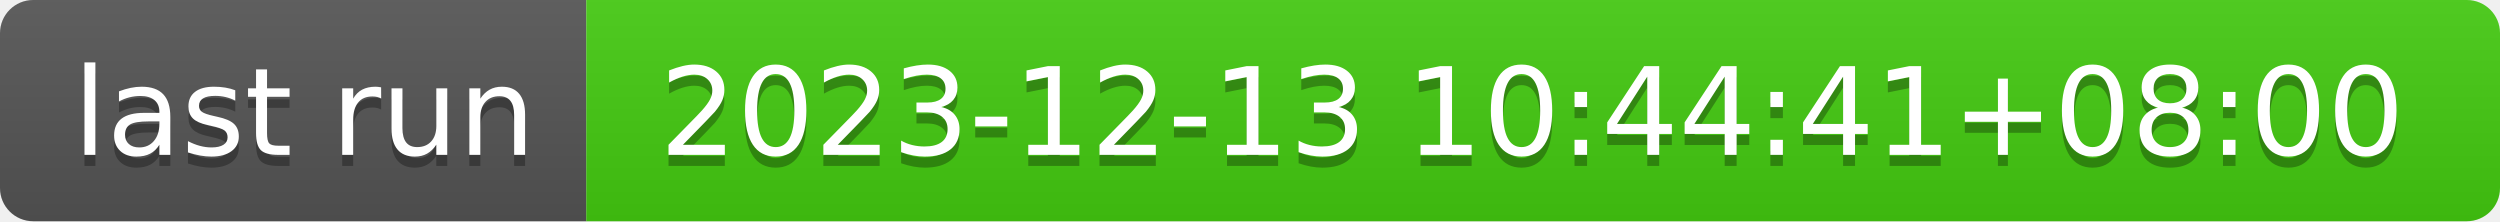
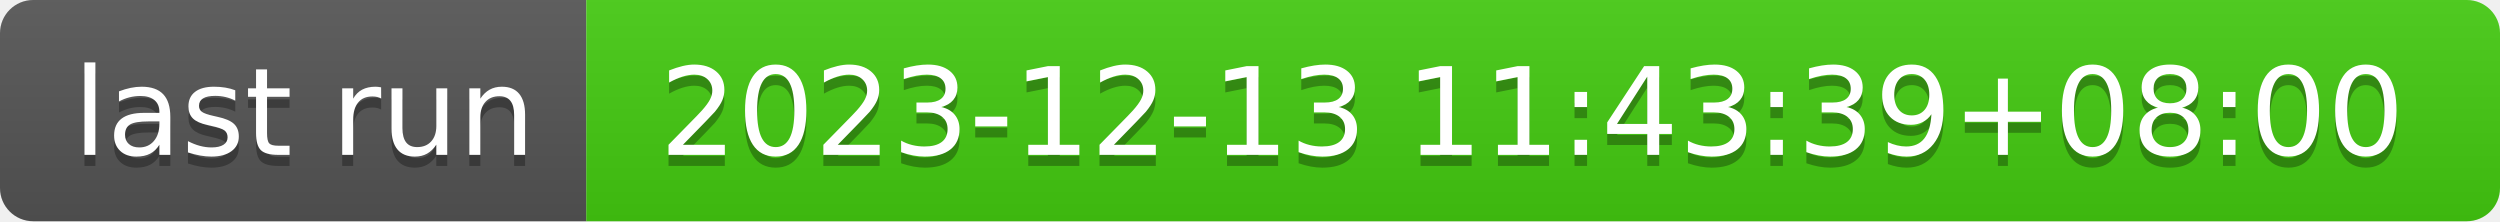
- <svg xmlns="http://www.w3.org/2000/svg" width="226" height="20" role="img" aria-label="last run: 2023-12-13 10:44:41+08:00">
+ <svg xmlns="http://www.w3.org/2000/svg" width="226" height="20" role="img" aria-label="last run: 2023-12-13 11:43:39+08:00">
  <linearGradient id="s" x2="0" y2="100%">
    <stop offset="0" stop-color="#bbb" stop-opacity=".1" />
    <stop offset="1" stop-opacity=".1" />
  </linearGradient>
  <clipPath id="r">
    <rect width="226" height="20" rx="3" fill="#fff" />
  </clipPath>
  <g clip-path="url(#r)">
    <rect width="53" height="20" fill="#555" />
    <rect x="53" width="173" height="20" fill="#4c1" />
    <rect width="226" height="20" fill="url(#s)" />
  </g>
  <g fill="#fff" text-anchor="middle" font-family="Verdana,Geneva,DejaVu Sans,sans-serif" text-rendering="geometricPrecision" font-size="110">
    <text aria-hidden="true" x="275" y="150" fill="#010101" fill-opacity=".3" transform="scale(.1)" textLength="430">last run</text>
    <text x="275" y="140" transform="scale(.1)" fill="#fff" textLength="430">last run</text>
-     <text aria-hidden="true" x="1385" y="150" fill="#010101" fill-opacity=".3" transform="scale(.1)" textLength="1630">2023-12-13 10:44:41+08:00</text>
-     <text x="1385" y="140" transform="scale(.1)" fill="#fff" textLength="1630">2023-12-13 10:44:41+08:00</text>
+     <text aria-hidden="true" x="1385" y="150" fill="#010101" fill-opacity=".3" transform="scale(.1)" textLength="1630">2023-12-13 11:43:39+08:00</text>
+     <text x="1385" y="140" transform="scale(.1)" fill="#fff" textLength="1630">2023-12-13 11:43:39+08:00</text>
  </g>
</svg>
